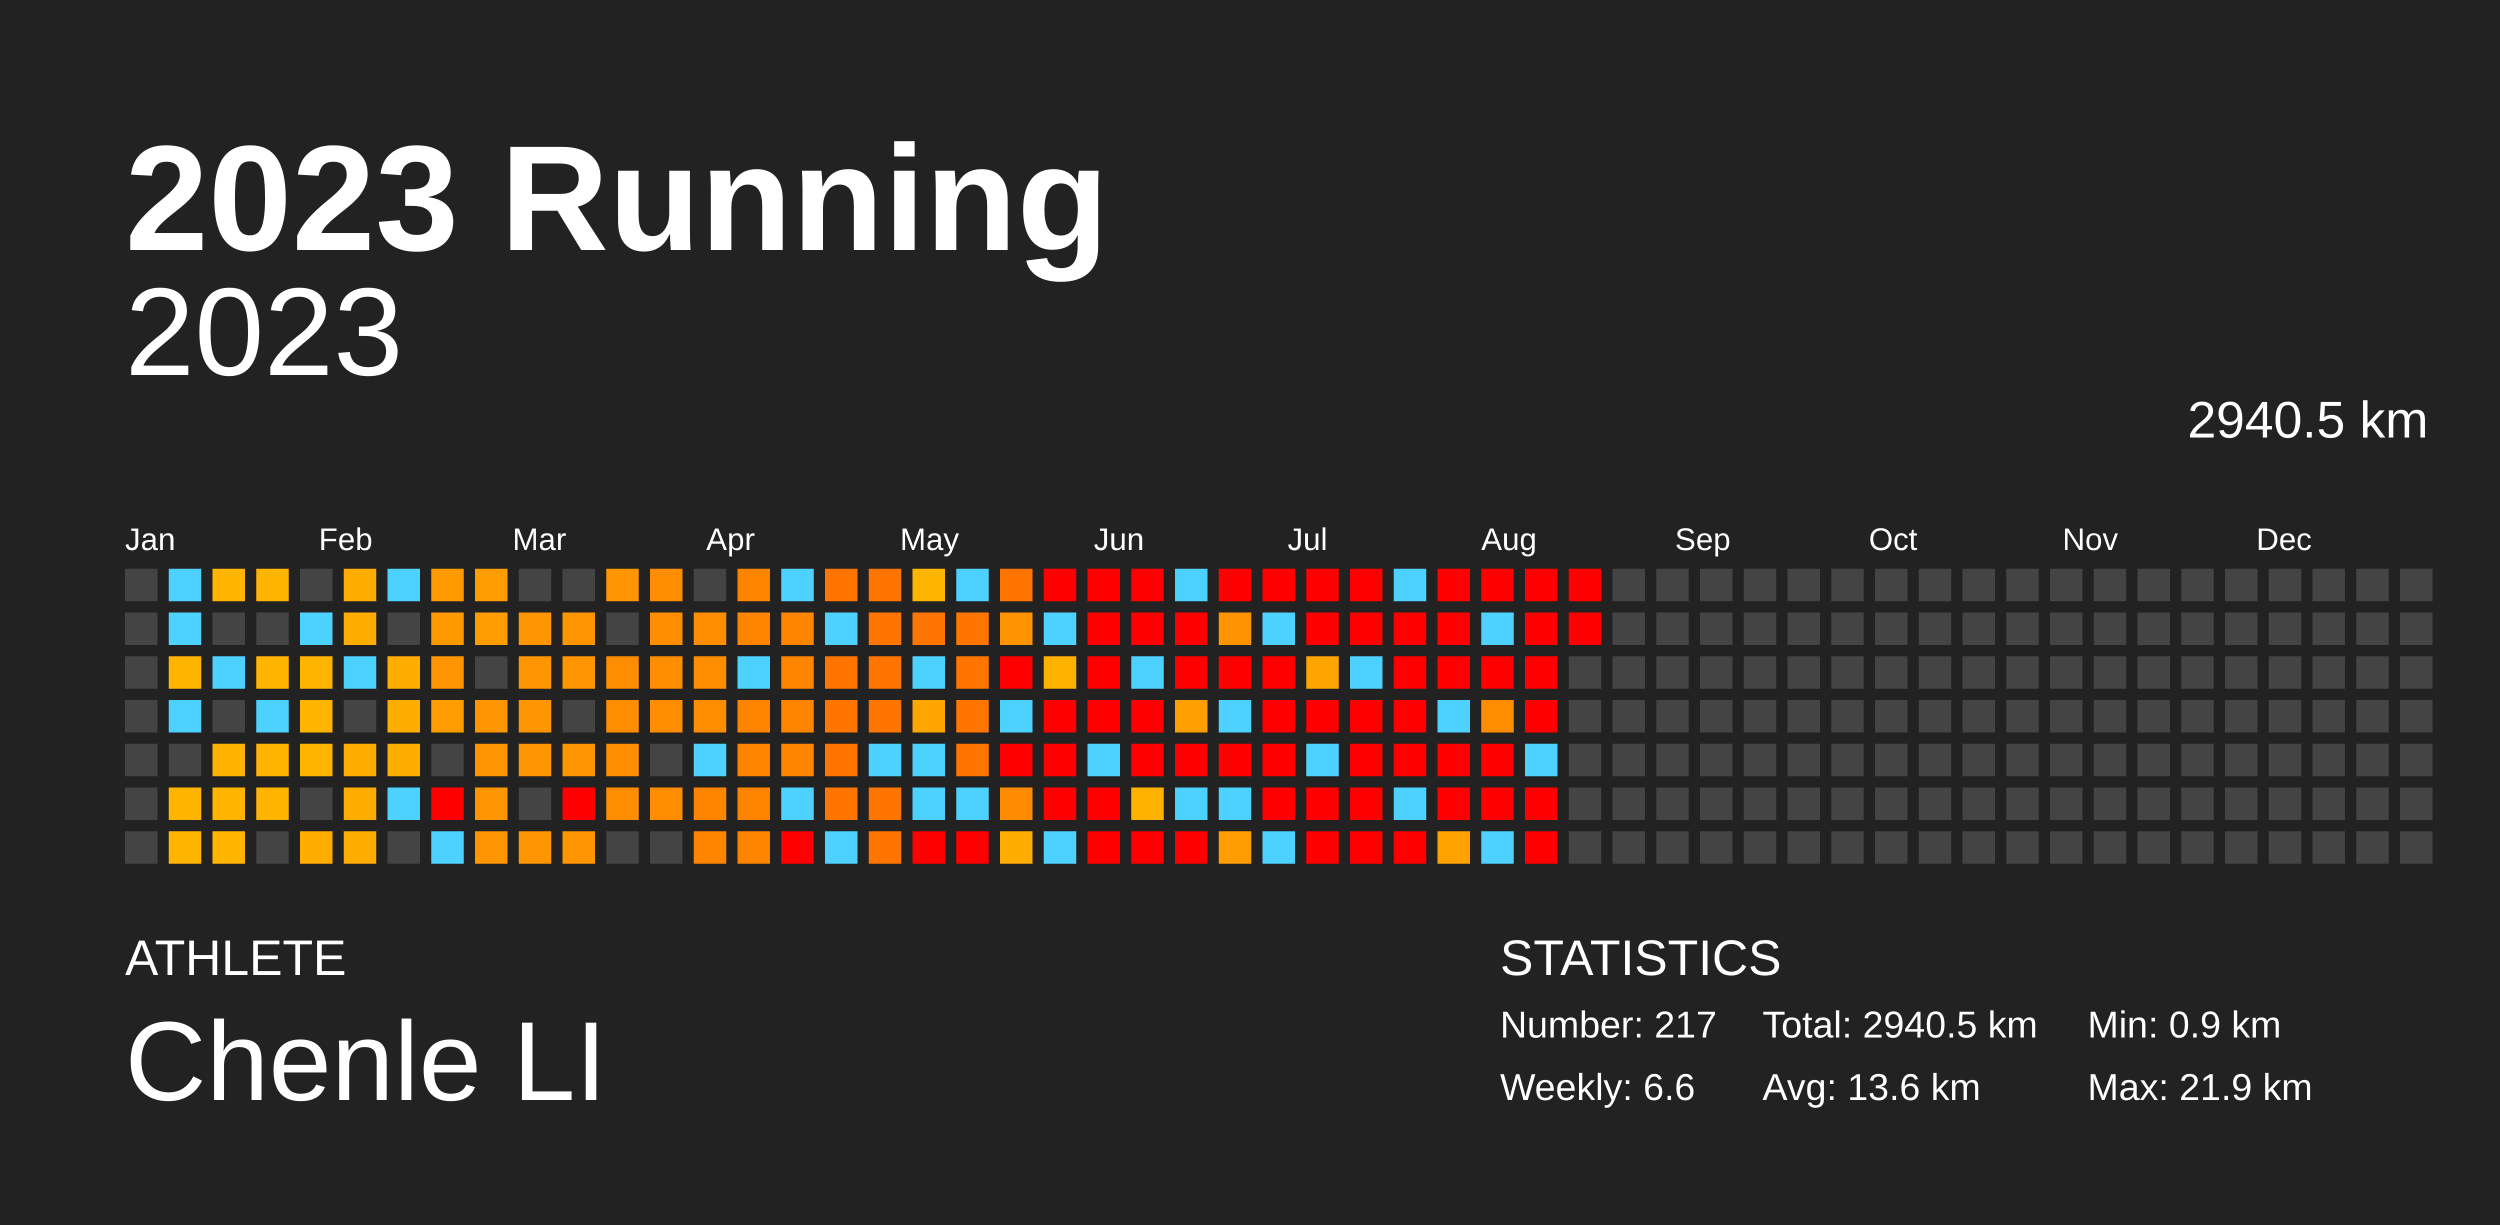
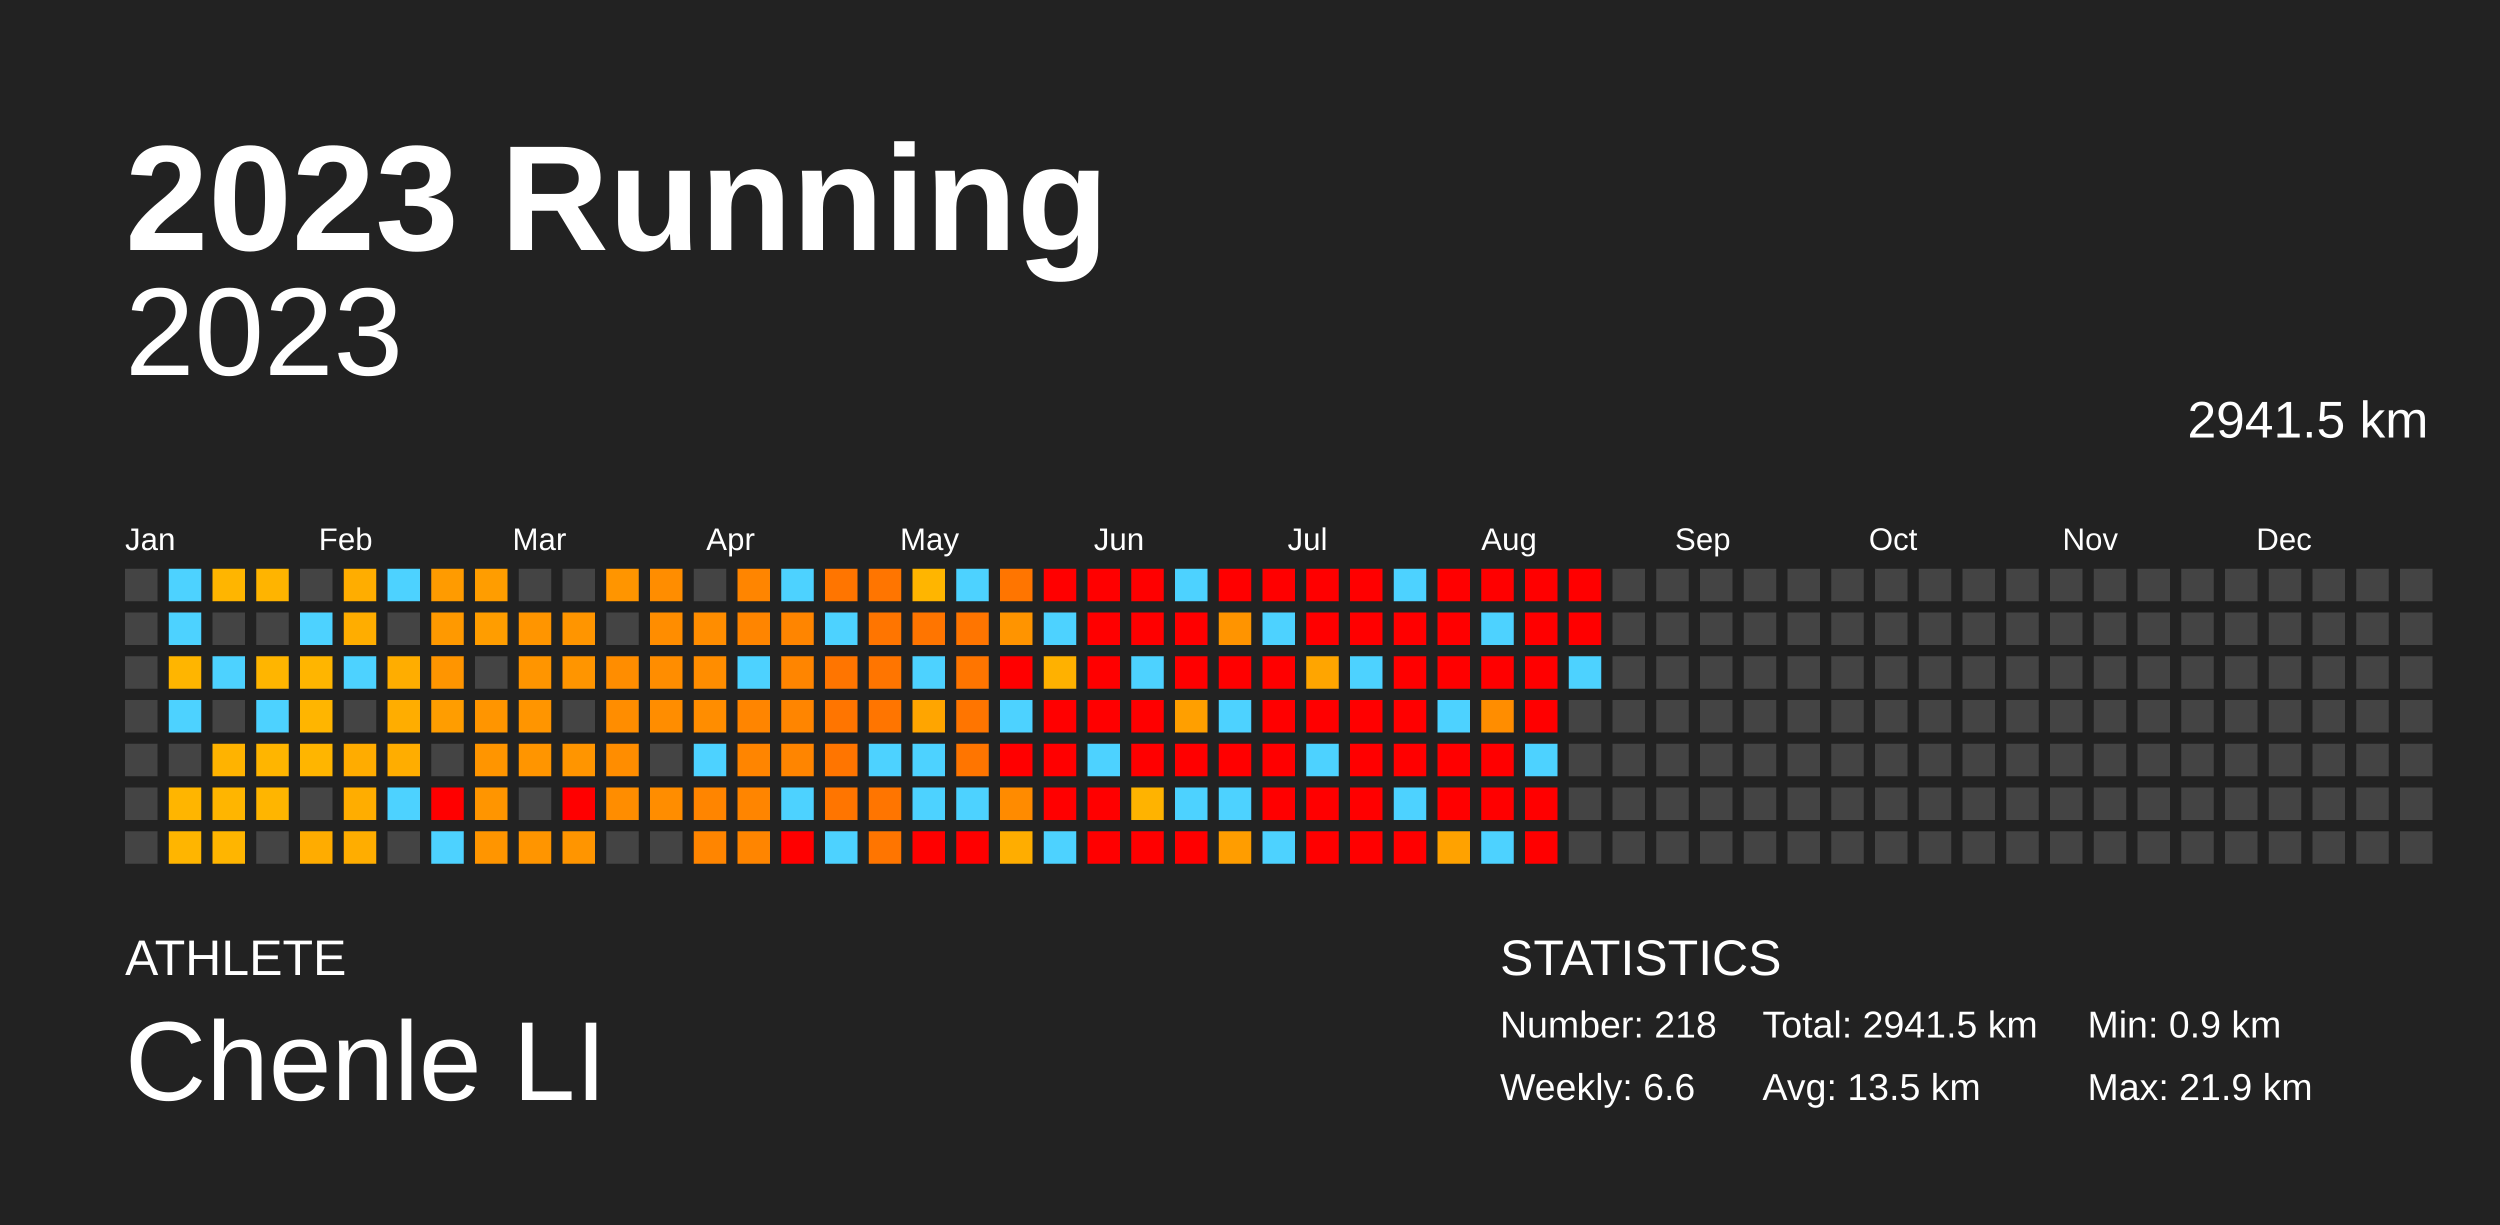
<svg xmlns="http://www.w3.org/2000/svg" baseProfile="full" height="98mm" version="1.1" viewBox="0,0,200,98" width="200mm">
  <defs />
  <rect fill="#222222" height="98" width="200" x="0" y="0" />
  <text fill="#FFFFFF" style="font-size:12px; font-family:Arial; font-weight:bold;" x="10" y="20">2023 Running</text>
  <text fill="#FFFFFF" style="font-size:4px; font-family:Arial" x="10" y="78">ATHLETE</text>
  <text fill="#FFFFFF" style="font-size:9px; font-family:Arial" x="10" y="88">Chenle LI</text>
  <text fill="#FFFFFF" style="font-size:4px; font-family:Arial" x="120" y="78">STATISTICS</text>
-   <text fill="#FFFFFF" style="font-size:3px; font-family:Arial" x="120" y="83">Number: 217</text>
+   <text fill="#FFFFFF" style="font-size:3px; font-family:Arial" x="120" y="83">Number: 218</text>
  <text fill="#FFFFFF" style="font-size:3px; font-family:Arial" x="120" y="88">Weekly: 6.6</text>
-   <text fill="#FFFFFF" style="font-size:3px; font-family:Arial" x="141" y="83">Total: 2940.5 km</text>
-   <text fill="#FFFFFF" style="font-size:3px; font-family:Arial" x="141" y="88">Avg: 13.6 km</text>
+   <text fill="#FFFFFF" style="font-size:3px; font-family:Arial" x="141" y="83">Total: 2941.5 km</text>
+   <text fill="#FFFFFF" style="font-size:3px; font-family:Arial" x="141" y="88">Avg: 13.5 km</text>
  <text fill="#FFFFFF" style="font-size:3px; font-family:Arial" x="167" y="83">Min: 0.9 km</text>
  <text fill="#FFFFFF" style="font-size:3px; font-family:Arial" x="167" y="88">Max: 21.9 km</text>
  <text alignment-baseline="hanging" fill="#FFFFFF" style="font-size:10.0px; font-family:Arial;" x="10" y="30">2023</text>
-   <text alignment-baseline="hanging" fill="#FFFFFF" style="font-size:4.125px; font-family:Arial;" x="175" y="35">2940.5 km</text>
+   <text alignment-baseline="hanging" fill="#FFFFFF" style="font-size:4.125px; font-family:Arial;" x="175" y="35">2941.5 km</text>
  <text fill="#FFFFFF" style="font-size:2.5px; font-family:Arial" x="10.0" y="44">Jan</text>
  <text fill="#FFFFFF" style="font-size:2.5px; font-family:Arial" x="25.5" y="44">Feb</text>
  <text fill="#FFFFFF" style="font-size:2.5px; font-family:Arial" x="41.0" y="44">Mar</text>
  <text fill="#FFFFFF" style="font-size:2.5px; font-family:Arial" x="56.5" y="44">Apr</text>
  <text fill="#FFFFFF" style="font-size:2.5px; font-family:Arial" x="72.0" y="44">May</text>
  <text fill="#FFFFFF" style="font-size:2.5px; font-family:Arial" x="87.5" y="44">Jun</text>
  <text fill="#FFFFFF" style="font-size:2.5px; font-family:Arial" x="103.0" y="44">Jul</text>
  <text fill="#FFFFFF" style="font-size:2.5px; font-family:Arial" x="118.5" y="44">Aug</text>
  <text fill="#FFFFFF" style="font-size:2.5px; font-family:Arial" x="134.0" y="44">Sep</text>
  <text fill="#FFFFFF" style="font-size:2.5px; font-family:Arial" x="149.5" y="44">Oct</text>
  <text fill="#FFFFFF" style="font-size:2.5px; font-family:Arial" x="165.0" y="44">Nov</text>
  <text fill="#FFFFFF" style="font-size:2.5px; font-family:Arial" x="180.5" y="44">Dec</text>
  <rect fill="#444444" height="2.6" width="2.6" x="10.0" y="45.5" />
  <rect fill="#444444" height="2.6" width="2.6" x="10.0" y="49.0" />
  <rect fill="#444444" height="2.6" width="2.6" x="10.0" y="52.5" />
  <rect fill="#444444" height="2.6" width="2.6" x="10.0" y="56.0" />
  <rect fill="#444444" height="2.6" width="2.6" x="10.0" y="59.5" />
  <rect fill="#444444" height="2.6" width="2.6" x="10.0" y="63.0" />
  <rect fill="#444444" height="2.6" width="2.6" x="10.0" y="66.5" />
  <rect fill="#4dd2ff" height="2.6" width="2.6" x="13.5" y="45.5" />
  <rect fill="#4dd2ff" height="2.6" width="2.6" x="13.5" y="49.0" />
  <rect fill="#ffb500" height="2.6" width="2.6" x="13.5" y="52.5" />
  <rect fill="#4dd2ff" height="2.6" width="2.6" x="13.5" y="56.0" />
  <rect fill="#444444" height="2.6" width="2.6" x="13.5" y="59.5" />
  <rect fill="#ffb500" height="2.6" width="2.6" x="13.5" y="63.0" />
  <rect fill="#ffb500" height="2.6" width="2.6" x="13.5" y="66.5" />
  <rect fill="#ffb500" height="2.6" width="2.6" x="17.0" y="45.5" />
  <rect fill="#444444" height="2.6" width="2.6" x="17.0" y="49.0" />
  <rect fill="#4dd2ff" height="2.6" width="2.6" x="17.0" y="52.5" />
  <rect fill="#444444" height="2.6" width="2.6" x="17.0" y="56.0" />
  <rect fill="#ffb300" height="2.6" width="2.6" x="17.0" y="59.5" />
  <rect fill="#ffb500" height="2.6" width="2.6" x="17.0" y="63.0" />
  <rect fill="#ffb500" height="2.6" width="2.6" x="17.0" y="66.5" />
  <rect fill="#ffb400" height="2.6" width="2.6" x="20.5" y="45.5" />
  <rect fill="#444444" height="2.6" width="2.6" x="20.5" y="49.0" />
  <rect fill="#ffb500" height="2.6" width="2.6" x="20.5" y="52.5" />
  <rect fill="#4dd2ff" height="2.6" width="2.6" x="20.5" y="56.0" />
  <rect fill="#ffb500" height="2.6" width="2.6" x="20.5" y="59.5" />
  <rect fill="#ffb500" height="2.6" width="2.6" x="20.5" y="63.0" />
  <rect fill="#444444" height="2.6" width="2.6" x="20.5" y="66.5" />
  <rect fill="#444444" height="2.6" width="2.6" x="24.0" y="45.5" />
  <rect fill="#4dd2ff" height="2.6" width="2.6" x="24.0" y="49.0" />
  <rect fill="#ffb500" height="2.6" width="2.6" x="24.0" y="52.5" />
  <rect fill="#ffb500" height="2.6" width="2.6" x="24.0" y="56.0" />
  <rect fill="#ffb500" height="2.6" width="2.6" x="24.0" y="59.5" />
  <rect fill="#444444" height="2.6" width="2.6" x="24.0" y="63.0" />
  <rect fill="#ffac00" height="2.6" width="2.6" x="24.0" y="66.5" />
  <rect fill="#ffad00" height="2.6" width="2.6" x="27.5" y="45.5" />
  <rect fill="#ffad00" height="2.6" width="2.6" x="27.5" y="49.0" />
  <rect fill="#4dd2ff" height="2.6" width="2.6" x="27.5" y="52.5" />
  <rect fill="#444444" height="2.6" width="2.6" x="27.5" y="56.0" />
  <rect fill="#ffac00" height="2.6" width="2.6" x="27.5" y="59.5" />
  <rect fill="#ffad00" height="2.6" width="2.6" x="27.5" y="63.0" />
  <rect fill="#ffad00" height="2.6" width="2.6" x="27.5" y="66.5" />
  <rect fill="#4dd2ff" height="2.6" width="2.6" x="31.0" y="45.5" />
  <rect fill="#444444" height="2.6" width="2.6" x="31.0" y="49.0" />
  <rect fill="#ffad00" height="2.6" width="2.6" x="31.0" y="52.5" />
  <rect fill="#ffad00" height="2.6" width="2.6" x="31.0" y="56.0" />
  <rect fill="#ffad00" height="2.6" width="2.6" x="31.0" y="59.5" />
  <rect fill="#4dd2ff" height="2.6" width="2.6" x="31.0" y="63.0" />
  <rect fill="#444444" height="2.6" width="2.6" x="31.0" y="66.5" />
  <rect fill="#ff9b00" height="2.6" width="2.6" x="34.5" y="45.5" />
  <rect fill="#ff9900" height="2.6" width="2.6" x="34.5" y="49.0" />
  <rect fill="#ff9500" height="2.6" width="2.6" x="34.5" y="52.5" />
  <rect fill="#ff9d00" height="2.6" width="2.6" x="34.5" y="56.0" />
  <rect fill="#444444" height="2.6" width="2.6" x="34.5" y="59.5" />
  <rect fill="red" height="2.6" width="2.6" x="34.5" y="63.0" />
  <rect fill="#4dd2ff" height="2.6" width="2.6" x="34.5" y="66.5" />
  <rect fill="#ff9d00" height="2.6" width="2.6" x="38.0" y="45.5" />
  <rect fill="#ff9d00" height="2.6" width="2.6" x="38.0" y="49.0" />
  <rect fill="#444444" height="2.6" width="2.6" x="38.0" y="52.5" />
  <rect fill="#ff9500" height="2.6" width="2.6" x="38.0" y="56.0" />
  <rect fill="#ff9500" height="2.6" width="2.6" x="38.0" y="59.5" />
  <rect fill="#ff9500" height="2.6" width="2.6" x="38.0" y="63.0" />
  <rect fill="#ff9500" height="2.6" width="2.6" x="38.0" y="66.5" />
  <rect fill="#444444" height="2.6" width="2.6" x="41.5" y="45.5" />
  <rect fill="#ff9500" height="2.6" width="2.6" x="41.5" y="49.0" />
  <rect fill="#ff9500" height="2.6" width="2.6" x="41.5" y="52.5" />
  <rect fill="#ff9500" height="2.6" width="2.6" x="41.5" y="56.0" />
  <rect fill="#ff9500" height="2.6" width="2.6" x="41.5" y="59.5" />
  <rect fill="#444444" height="2.6" width="2.6" x="41.5" y="63.0" />
  <rect fill="#ff9500" height="2.6" width="2.6" x="41.5" y="66.5" />
  <rect fill="#444444" height="2.6" width="2.6" x="45.0" y="45.5" />
  <rect fill="#ff9500" height="2.6" width="2.6" x="45.0" y="49.0" />
  <rect fill="#ff9500" height="2.6" width="2.6" x="45.0" y="52.5" />
  <rect fill="#444444" height="2.6" width="2.6" x="45.0" y="56.0" />
  <rect fill="#ff9500" height="2.6" width="2.6" x="45.0" y="59.5" />
  <rect fill="red" height="2.6" width="2.6" x="45.0" y="63.0" />
  <rect fill="#ff9500" height="2.6" width="2.6" x="45.0" y="66.5" />
  <rect fill="#ff9500" height="2.6" width="2.6" x="48.5" y="45.5" />
  <rect fill="#444444" height="2.6" width="2.6" x="48.5" y="49.0" />
  <rect fill="#ff8d00" height="2.6" width="2.6" x="48.5" y="52.5" />
  <rect fill="#ff8d00" height="2.6" width="2.6" x="48.5" y="56.0" />
  <rect fill="#ff8d00" height="2.6" width="2.6" x="48.5" y="59.5" />
  <rect fill="#ff8d00" height="2.6" width="2.6" x="48.5" y="63.0" />
  <rect fill="#444444" height="2.6" width="2.6" x="48.5" y="66.5" />
  <rect fill="#ff8d00" height="2.6" width="2.6" x="52.0" y="45.5" />
  <rect fill="#ff8d00" height="2.6" width="2.6" x="52.0" y="49.0" />
  <rect fill="#ff8d00" height="2.6" width="2.6" x="52.0" y="52.5" />
  <rect fill="#ff8d00" height="2.6" width="2.6" x="52.0" y="56.0" />
  <rect fill="#444444" height="2.6" width="2.6" x="52.0" y="59.5" />
  <rect fill="#ff8d00" height="2.6" width="2.6" x="52.0" y="63.0" />
  <rect fill="#444444" height="2.6" width="2.6" x="52.0" y="66.5" />
  <rect fill="#444444" height="2.6" width="2.6" x="55.5" y="45.5" />
  <rect fill="#ff8d00" height="2.6" width="2.6" x="55.5" y="49.0" />
  <rect fill="#ff8d00" height="2.6" width="2.6" x="55.5" y="52.5" />
  <rect fill="#ff8d00" height="2.6" width="2.6" x="55.5" y="56.0" />
  <rect fill="#4dd2ff" height="2.6" width="2.6" x="55.5" y="59.5" />
  <rect fill="#ff8500" height="2.6" width="2.6" x="55.5" y="63.0" />
  <rect fill="#ff8500" height="2.6" width="2.6" x="55.5" y="66.5" />
  <rect fill="#ff8500" height="2.6" width="2.6" x="59.0" y="45.5" />
  <rect fill="#ff8500" height="2.6" width="2.6" x="59.0" y="49.0" />
  <rect fill="#4dd2ff" height="2.6" width="2.6" x="59.0" y="52.5" />
  <rect fill="#ff8500" height="2.6" width="2.6" x="59.0" y="56.0" />
  <rect fill="#ff8500" height="2.6" width="2.6" x="59.0" y="59.5" />
  <rect fill="#ff8500" height="2.6" width="2.6" x="59.0" y="63.0" />
  <rect fill="#ff8500" height="2.6" width="2.6" x="59.0" y="66.5" />
  <rect fill="#4dd2ff" height="2.6" width="2.6" x="62.5" y="45.5" />
  <rect fill="#ff8500" height="2.6" width="2.6" x="62.5" y="49.0" />
  <rect fill="#ff8500" height="2.6" width="2.6" x="62.5" y="52.5" />
  <rect fill="#ff8500" height="2.6" width="2.6" x="62.5" y="56.0" />
  <rect fill="#ff8500" height="2.6" width="2.6" x="62.5" y="59.5" />
  <rect fill="#4dd2ff" height="2.6" width="2.6" x="62.5" y="63.0" />
  <rect fill="red" height="2.6" width="2.6" x="62.5" y="66.5" />
  <rect fill="#ff7500" height="2.6" width="2.6" x="66.0" y="45.5" />
  <rect fill="#4dd2ff" height="2.6" width="2.6" x="66.0" y="49.0" />
  <rect fill="#ff7500" height="2.6" width="2.6" x="66.0" y="52.5" />
  <rect fill="#ff7500" height="2.6" width="2.6" x="66.0" y="56.0" />
  <rect fill="#ff7500" height="2.6" width="2.6" x="66.0" y="59.5" />
  <rect fill="#ff7500" height="2.6" width="2.6" x="66.0" y="63.0" />
  <rect fill="#4dd2ff" height="2.6" width="2.6" x="66.0" y="66.5" />
  <rect fill="#ff7500" height="2.6" width="2.6" x="69.5" y="45.5" />
  <rect fill="#ff7500" height="2.6" width="2.6" x="69.5" y="49.0" />
  <rect fill="#ff7500" height="2.6" width="2.6" x="69.5" y="52.5" />
  <rect fill="#ff7500" height="2.6" width="2.6" x="69.5" y="56.0" />
  <rect fill="#4dd2ff" height="2.6" width="2.6" x="69.5" y="59.5" />
  <rect fill="#ff7500" height="2.6" width="2.6" x="69.5" y="63.0" />
  <rect fill="#ff7500" height="2.6" width="2.6" x="69.5" y="66.5" />
  <rect fill="#ffb500" height="2.6" width="2.6" x="73.0" y="45.5" />
  <rect fill="#ff7500" height="2.6" width="2.6" x="73.0" y="49.0" />
  <rect fill="#4dd2ff" height="2.6" width="2.6" x="73.0" y="52.5" />
  <rect fill="#ffa500" height="2.6" width="2.6" x="73.0" y="56.0" />
  <rect fill="#4dd2ff" height="2.6" width="2.6" x="73.0" y="59.5" />
  <rect fill="#4dd2ff" height="2.6" width="2.6" x="73.0" y="63.0" />
  <rect fill="red" height="2.6" width="2.6" x="73.0" y="66.5" />
  <rect fill="#4dd2ff" height="2.6" width="2.6" x="76.5" y="45.5" />
  <rect fill="#ff7500" height="2.6" width="2.6" x="76.5" y="49.0" />
  <rect fill="#ff7500" height="2.6" width="2.6" x="76.5" y="52.5" />
  <rect fill="#ff7500" height="2.6" width="2.6" x="76.5" y="56.0" />
  <rect fill="#ff7500" height="2.6" width="2.6" x="76.5" y="59.5" />
  <rect fill="#4dd2ff" height="2.6" width="2.6" x="76.5" y="63.0" />
  <rect fill="red" height="2.6" width="2.6" x="76.5" y="66.5" />
  <rect fill="#ff7500" height="2.6" width="2.6" x="80.0" y="45.5" />
  <rect fill="#ff9400" height="2.6" width="2.6" x="80.0" y="49.0" />
  <rect fill="red" height="2.6" width="2.6" x="80.0" y="52.5" />
  <rect fill="#4dd2ff" height="2.6" width="2.6" x="80.0" y="56.0" />
  <rect fill="red" height="2.6" width="2.6" x="80.0" y="59.5" />
  <rect fill="#ff8b00" height="2.6" width="2.6" x="80.0" y="63.0" />
  <rect fill="#ffad00" height="2.6" width="2.6" x="80.0" y="66.5" />
  <rect fill="red" height="2.6" width="2.6" x="83.5" y="45.5" />
  <rect fill="#4dd2ff" height="2.6" width="2.6" x="83.5" y="49.0" />
  <rect fill="#ffb100" height="2.6" width="2.6" x="83.5" y="52.5" />
  <rect fill="red" height="2.6" width="2.6" x="83.5" y="56.0" />
  <rect fill="red" height="2.6" width="2.6" x="83.5" y="59.5" />
  <rect fill="red" height="2.6" width="2.6" x="83.5" y="63.0" />
  <rect fill="#4dd2ff" height="2.6" width="2.6" x="83.5" y="66.5" />
  <rect fill="red" height="2.6" width="2.6" x="87.0" y="45.5" />
  <rect fill="red" height="2.6" width="2.6" x="87.0" y="49.0" />
  <rect fill="red" height="2.6" width="2.6" x="87.0" y="52.5" />
  <rect fill="red" height="2.6" width="2.6" x="87.0" y="56.0" />
  <rect fill="#4dd2ff" height="2.6" width="2.6" x="87.0" y="59.5" />
  <rect fill="red" height="2.6" width="2.6" x="87.0" y="63.0" />
  <rect fill="red" height="2.6" width="2.6" x="87.0" y="66.5" />
  <rect fill="red" height="2.6" width="2.6" x="90.5" y="45.5" />
  <rect fill="red" height="2.6" width="2.6" x="90.5" y="49.0" />
  <rect fill="#4dd2ff" height="2.6" width="2.6" x="90.5" y="52.5" />
  <rect fill="red" height="2.6" width="2.6" x="90.5" y="56.0" />
  <rect fill="red" height="2.6" width="2.6" x="90.5" y="59.5" />
  <rect fill="#ffb300" height="2.6" width="2.6" x="90.5" y="63.0" />
  <rect fill="red" height="2.6" width="2.6" x="90.5" y="66.5" />
  <rect fill="#4dd2ff" height="2.6" width="2.6" x="94.0" y="45.5" />
  <rect fill="red" height="2.6" width="2.6" x="94.0" y="49.0" />
  <rect fill="red" height="2.6" width="2.6" x="94.0" y="52.5" />
  <rect fill="#ff9f00" height="2.6" width="2.6" x="94.0" y="56.0" />
  <rect fill="red" height="2.6" width="2.6" x="94.0" y="59.5" />
  <rect fill="#4dd2ff" height="2.6" width="2.6" x="94.0" y="63.0" />
  <rect fill="red" height="2.6" width="2.6" x="94.0" y="66.5" />
  <rect fill="red" height="2.6" width="2.6" x="97.5" y="45.5" />
  <rect fill="#ff9400" height="2.6" width="2.6" x="97.5" y="49.0" />
  <rect fill="red" height="2.6" width="2.6" x="97.5" y="52.5" />
  <rect fill="#4dd2ff" height="2.6" width="2.6" x="97.5" y="56.0" />
  <rect fill="red" height="2.6" width="2.6" x="97.5" y="59.5" />
  <rect fill="#4dd2ff" height="2.6" width="2.6" x="97.5" y="63.0" />
  <rect fill="#ff9d00" height="2.6" width="2.6" x="97.5" y="66.5" />
  <rect fill="red" height="2.6" width="2.6" x="101.0" y="45.5" />
  <rect fill="#4dd2ff" height="2.6" width="2.6" x="101.0" y="49.0" />
  <rect fill="red" height="2.6" width="2.6" x="101.0" y="52.5" />
  <rect fill="red" height="2.6" width="2.6" x="101.0" y="56.0" />
  <rect fill="red" height="2.6" width="2.6" x="101.0" y="59.5" />
  <rect fill="red" height="2.6" width="2.6" x="101.0" y="63.0" />
  <rect fill="#4dd2ff" height="2.6" width="2.6" x="101.0" y="66.5" />
  <rect fill="red" height="2.6" width="2.6" x="104.5" y="45.5" />
  <rect fill="red" height="2.6" width="2.6" x="104.5" y="49.0" />
  <rect fill="#ffa500" height="2.6" width="2.6" x="104.5" y="52.5" />
  <rect fill="red" height="2.6" width="2.6" x="104.5" y="56.0" />
  <rect fill="#4dd2ff" height="2.6" width="2.6" x="104.5" y="59.5" />
  <rect fill="red" height="2.6" width="2.6" x="104.5" y="63.0" />
  <rect fill="red" height="2.6" width="2.6" x="104.5" y="66.5" />
  <rect fill="red" height="2.6" width="2.6" x="108.0" y="45.5" />
  <rect fill="red" height="2.6" width="2.6" x="108.0" y="49.0" />
  <rect fill="#4dd2ff" height="2.6" width="2.6" x="108.0" y="52.5" />
  <rect fill="red" height="2.6" width="2.6" x="108.0" y="56.0" />
  <rect fill="red" height="2.6" width="2.6" x="108.0" y="59.5" />
  <rect fill="red" height="2.6" width="2.6" x="108.0" y="63.0" />
  <rect fill="red" height="2.6" width="2.6" x="108.0" y="66.5" />
  <rect fill="#4dd2ff" height="2.6" width="2.6" x="111.5" y="45.5" />
  <rect fill="red" height="2.6" width="2.6" x="111.5" y="49.0" />
  <rect fill="red" height="2.6" width="2.6" x="111.5" y="52.5" />
  <rect fill="red" height="2.6" width="2.6" x="111.5" y="56.0" />
  <rect fill="red" height="2.6" width="2.6" x="111.5" y="59.5" />
  <rect fill="#4dd2ff" height="2.6" width="2.6" x="111.5" y="63.0" />
  <rect fill="red" height="2.6" width="2.6" x="111.5" y="66.5" />
  <rect fill="red" height="2.6" width="2.6" x="115.0" y="45.5" />
  <rect fill="red" height="2.6" width="2.6" x="115.0" y="49.0" />
  <rect fill="red" height="2.6" width="2.6" x="115.0" y="52.5" />
  <rect fill="#4dd2ff" height="2.6" width="2.6" x="115.0" y="56.0" />
  <rect fill="red" height="2.6" width="2.6" x="115.0" y="59.5" />
  <rect fill="red" height="2.6" width="2.6" x="115.0" y="63.0" />
  <rect fill="#ffa200" height="2.6" width="2.6" x="115.0" y="66.5" />
  <rect fill="red" height="2.6" width="2.6" x="118.5" y="45.5" />
  <rect fill="#4dd2ff" height="2.6" width="2.6" x="118.5" y="49.0" />
  <rect fill="red" height="2.6" width="2.6" x="118.5" y="52.5" />
  <rect fill="#ff8d00" height="2.6" width="2.6" x="118.5" y="56.0" />
  <rect fill="red" height="2.6" width="2.6" x="118.5" y="59.5" />
  <rect fill="red" height="2.6" width="2.6" x="118.5" y="63.0" />
  <rect fill="#4dd2ff" height="2.6" width="2.6" x="118.5" y="66.5" />
  <rect fill="red" height="2.6" width="2.6" x="122.0" y="45.5" />
  <rect fill="red" height="2.6" width="2.6" x="122.0" y="49.0" />
  <rect fill="red" height="2.6" width="2.6" x="122.0" y="52.5" />
  <rect fill="red" height="2.6" width="2.6" x="122.0" y="56.0" />
  <rect fill="#4dd2ff" height="2.6" width="2.6" x="122.0" y="59.5" />
  <rect fill="red" height="2.6" width="2.6" x="122.0" y="63.0" />
  <rect fill="red" height="2.6" width="2.6" x="122.0" y="66.5" />
  <rect fill="red" height="2.6" width="2.6" x="125.5" y="45.5" />
  <rect fill="red" height="2.6" width="2.6" x="125.5" y="49.0" />
-   <rect fill="#444444" height="2.6" width="2.6" x="125.5" y="52.5" />
+   <rect fill="#4dd2ff" height="2.6" width="2.6" x="125.5" y="52.5" />
  <rect fill="#444444" height="2.6" width="2.6" x="125.5" y="56.0" />
  <rect fill="#444444" height="2.6" width="2.6" x="125.5" y="59.5" />
  <rect fill="#444444" height="2.6" width="2.6" x="125.5" y="63.0" />
  <rect fill="#444444" height="2.6" width="2.6" x="125.5" y="66.5" />
  <rect fill="#444444" height="2.6" width="2.6" x="129.0" y="45.5" />
  <rect fill="#444444" height="2.6" width="2.6" x="129.0" y="49.0" />
  <rect fill="#444444" height="2.6" width="2.6" x="129.0" y="52.5" />
  <rect fill="#444444" height="2.6" width="2.6" x="129.0" y="56.0" />
  <rect fill="#444444" height="2.6" width="2.6" x="129.0" y="59.5" />
  <rect fill="#444444" height="2.6" width="2.6" x="129.0" y="63.0" />
  <rect fill="#444444" height="2.6" width="2.6" x="129.0" y="66.5" />
  <rect fill="#444444" height="2.6" width="2.6" x="132.5" y="45.5" />
  <rect fill="#444444" height="2.6" width="2.6" x="132.5" y="49.0" />
  <rect fill="#444444" height="2.6" width="2.6" x="132.5" y="52.5" />
  <rect fill="#444444" height="2.6" width="2.6" x="132.5" y="56.0" />
  <rect fill="#444444" height="2.6" width="2.6" x="132.5" y="59.5" />
  <rect fill="#444444" height="2.6" width="2.6" x="132.5" y="63.0" />
  <rect fill="#444444" height="2.6" width="2.6" x="132.5" y="66.5" />
  <rect fill="#444444" height="2.6" width="2.6" x="136.0" y="45.5" />
  <rect fill="#444444" height="2.6" width="2.6" x="136.0" y="49.0" />
  <rect fill="#444444" height="2.6" width="2.6" x="136.0" y="52.5" />
  <rect fill="#444444" height="2.6" width="2.6" x="136.0" y="56.0" />
  <rect fill="#444444" height="2.6" width="2.6" x="136.0" y="59.5" />
  <rect fill="#444444" height="2.6" width="2.6" x="136.0" y="63.0" />
  <rect fill="#444444" height="2.6" width="2.6" x="136.0" y="66.5" />
  <rect fill="#444444" height="2.6" width="2.6" x="139.5" y="45.5" />
  <rect fill="#444444" height="2.6" width="2.6" x="139.5" y="49.0" />
  <rect fill="#444444" height="2.6" width="2.6" x="139.5" y="52.5" />
  <rect fill="#444444" height="2.6" width="2.6" x="139.5" y="56.0" />
  <rect fill="#444444" height="2.6" width="2.6" x="139.5" y="59.5" />
  <rect fill="#444444" height="2.6" width="2.6" x="139.5" y="63.0" />
  <rect fill="#444444" height="2.6" width="2.6" x="139.5" y="66.5" />
  <rect fill="#444444" height="2.6" width="2.6" x="143.0" y="45.5" />
  <rect fill="#444444" height="2.6" width="2.6" x="143.0" y="49.0" />
  <rect fill="#444444" height="2.6" width="2.6" x="143.0" y="52.5" />
  <rect fill="#444444" height="2.6" width="2.6" x="143.0" y="56.0" />
  <rect fill="#444444" height="2.6" width="2.6" x="143.0" y="59.5" />
  <rect fill="#444444" height="2.6" width="2.6" x="143.0" y="63.0" />
  <rect fill="#444444" height="2.6" width="2.6" x="143.0" y="66.5" />
  <rect fill="#444444" height="2.6" width="2.6" x="146.5" y="45.5" />
  <rect fill="#444444" height="2.6" width="2.6" x="146.5" y="49.0" />
  <rect fill="#444444" height="2.6" width="2.6" x="146.5" y="52.5" />
  <rect fill="#444444" height="2.6" width="2.6" x="146.5" y="56.0" />
  <rect fill="#444444" height="2.6" width="2.6" x="146.5" y="59.5" />
  <rect fill="#444444" height="2.6" width="2.6" x="146.5" y="63.0" />
  <rect fill="#444444" height="2.6" width="2.6" x="146.5" y="66.5" />
  <rect fill="#444444" height="2.6" width="2.6" x="150.0" y="45.5" />
  <rect fill="#444444" height="2.6" width="2.6" x="150.0" y="49.0" />
  <rect fill="#444444" height="2.6" width="2.6" x="150.0" y="52.5" />
  <rect fill="#444444" height="2.6" width="2.6" x="150.0" y="56.0" />
  <rect fill="#444444" height="2.6" width="2.6" x="150.0" y="59.5" />
  <rect fill="#444444" height="2.6" width="2.6" x="150.0" y="63.0" />
  <rect fill="#444444" height="2.6" width="2.6" x="150.0" y="66.5" />
  <rect fill="#444444" height="2.6" width="2.6" x="153.5" y="45.5" />
  <rect fill="#444444" height="2.6" width="2.6" x="153.5" y="49.0" />
  <rect fill="#444444" height="2.6" width="2.6" x="153.5" y="52.5" />
  <rect fill="#444444" height="2.6" width="2.6" x="153.5" y="56.0" />
  <rect fill="#444444" height="2.6" width="2.6" x="153.5" y="59.5" />
  <rect fill="#444444" height="2.6" width="2.6" x="153.5" y="63.0" />
  <rect fill="#444444" height="2.6" width="2.6" x="153.5" y="66.5" />
  <rect fill="#444444" height="2.6" width="2.6" x="157.0" y="45.5" />
  <rect fill="#444444" height="2.6" width="2.6" x="157.0" y="49.0" />
  <rect fill="#444444" height="2.6" width="2.6" x="157.0" y="52.5" />
  <rect fill="#444444" height="2.6" width="2.6" x="157.0" y="56.0" />
  <rect fill="#444444" height="2.6" width="2.6" x="157.0" y="59.5" />
  <rect fill="#444444" height="2.6" width="2.6" x="157.0" y="63.0" />
  <rect fill="#444444" height="2.6" width="2.6" x="157.0" y="66.5" />
  <rect fill="#444444" height="2.6" width="2.6" x="160.5" y="45.5" />
  <rect fill="#444444" height="2.6" width="2.6" x="160.5" y="49.0" />
  <rect fill="#444444" height="2.6" width="2.6" x="160.5" y="52.5" />
  <rect fill="#444444" height="2.6" width="2.6" x="160.5" y="56.0" />
  <rect fill="#444444" height="2.6" width="2.6" x="160.5" y="59.5" />
  <rect fill="#444444" height="2.6" width="2.6" x="160.5" y="63.0" />
  <rect fill="#444444" height="2.6" width="2.6" x="160.5" y="66.5" />
  <rect fill="#444444" height="2.6" width="2.6" x="164.0" y="45.5" />
  <rect fill="#444444" height="2.6" width="2.6" x="164.0" y="49.0" />
  <rect fill="#444444" height="2.6" width="2.6" x="164.0" y="52.5" />
  <rect fill="#444444" height="2.6" width="2.6" x="164.0" y="56.0" />
  <rect fill="#444444" height="2.6" width="2.6" x="164.0" y="59.5" />
  <rect fill="#444444" height="2.6" width="2.6" x="164.0" y="63.0" />
  <rect fill="#444444" height="2.6" width="2.6" x="164.0" y="66.5" />
  <rect fill="#444444" height="2.6" width="2.6" x="167.5" y="45.5" />
  <rect fill="#444444" height="2.6" width="2.6" x="167.5" y="49.0" />
  <rect fill="#444444" height="2.6" width="2.6" x="167.5" y="52.5" />
  <rect fill="#444444" height="2.6" width="2.6" x="167.5" y="56.0" />
  <rect fill="#444444" height="2.6" width="2.6" x="167.5" y="59.5" />
  <rect fill="#444444" height="2.6" width="2.6" x="167.5" y="63.0" />
  <rect fill="#444444" height="2.6" width="2.6" x="167.5" y="66.5" />
  <rect fill="#444444" height="2.6" width="2.6" x="171.0" y="45.5" />
  <rect fill="#444444" height="2.6" width="2.6" x="171.0" y="49.0" />
  <rect fill="#444444" height="2.6" width="2.6" x="171.0" y="52.5" />
  <rect fill="#444444" height="2.6" width="2.6" x="171.0" y="56.0" />
  <rect fill="#444444" height="2.6" width="2.6" x="171.0" y="59.5" />
  <rect fill="#444444" height="2.6" width="2.6" x="171.0" y="63.0" />
  <rect fill="#444444" height="2.6" width="2.6" x="171.0" y="66.5" />
  <rect fill="#444444" height="2.6" width="2.6" x="174.5" y="45.5" />
  <rect fill="#444444" height="2.6" width="2.6" x="174.5" y="49.0" />
  <rect fill="#444444" height="2.6" width="2.6" x="174.5" y="52.5" />
  <rect fill="#444444" height="2.6" width="2.6" x="174.5" y="56.0" />
  <rect fill="#444444" height="2.6" width="2.6" x="174.5" y="59.5" />
  <rect fill="#444444" height="2.6" width="2.6" x="174.5" y="63.0" />
  <rect fill="#444444" height="2.6" width="2.6" x="174.5" y="66.5" />
  <rect fill="#444444" height="2.6" width="2.6" x="178.0" y="45.5" />
  <rect fill="#444444" height="2.6" width="2.6" x="178.0" y="49.0" />
  <rect fill="#444444" height="2.6" width="2.6" x="178.0" y="52.5" />
  <rect fill="#444444" height="2.6" width="2.6" x="178.0" y="56.0" />
  <rect fill="#444444" height="2.6" width="2.6" x="178.0" y="59.5" />
  <rect fill="#444444" height="2.6" width="2.6" x="178.0" y="63.0" />
  <rect fill="#444444" height="2.6" width="2.6" x="178.0" y="66.5" />
  <rect fill="#444444" height="2.6" width="2.6" x="181.5" y="45.5" />
  <rect fill="#444444" height="2.6" width="2.6" x="181.5" y="49.0" />
  <rect fill="#444444" height="2.6" width="2.6" x="181.5" y="52.5" />
  <rect fill="#444444" height="2.6" width="2.6" x="181.5" y="56.0" />
  <rect fill="#444444" height="2.6" width="2.6" x="181.5" y="59.5" />
  <rect fill="#444444" height="2.6" width="2.6" x="181.5" y="63.0" />
  <rect fill="#444444" height="2.6" width="2.6" x="181.5" y="66.5" />
  <rect fill="#444444" height="2.6" width="2.6" x="185.0" y="45.5" />
  <rect fill="#444444" height="2.6" width="2.6" x="185.0" y="49.0" />
  <rect fill="#444444" height="2.6" width="2.6" x="185.0" y="52.5" />
  <rect fill="#444444" height="2.6" width="2.6" x="185.0" y="56.0" />
  <rect fill="#444444" height="2.6" width="2.6" x="185.0" y="59.5" />
  <rect fill="#444444" height="2.6" width="2.6" x="185.0" y="63.0" />
  <rect fill="#444444" height="2.6" width="2.6" x="185.0" y="66.5" />
  <rect fill="#444444" height="2.6" width="2.6" x="188.5" y="45.5" />
  <rect fill="#444444" height="2.6" width="2.6" x="188.5" y="49.0" />
  <rect fill="#444444" height="2.6" width="2.6" x="188.5" y="52.5" />
  <rect fill="#444444" height="2.6" width="2.6" x="188.5" y="56.0" />
  <rect fill="#444444" height="2.6" width="2.6" x="188.5" y="59.5" />
  <rect fill="#444444" height="2.6" width="2.6" x="188.5" y="63.0" />
  <rect fill="#444444" height="2.6" width="2.6" x="188.5" y="66.5" />
  <rect fill="#444444" height="2.6" width="2.6" x="192.0" y="45.5" />
  <rect fill="#444444" height="2.6" width="2.6" x="192.0" y="49.0" />
  <rect fill="#444444" height="2.6" width="2.6" x="192.0" y="52.5" />
  <rect fill="#444444" height="2.6" width="2.6" x="192.0" y="56.0" />
  <rect fill="#444444" height="2.6" width="2.6" x="192.0" y="59.5" />
  <rect fill="#444444" height="2.6" width="2.6" x="192.0" y="63.0" />
  <rect fill="#444444" height="2.6" width="2.6" x="192.0" y="66.5" />
</svg>
